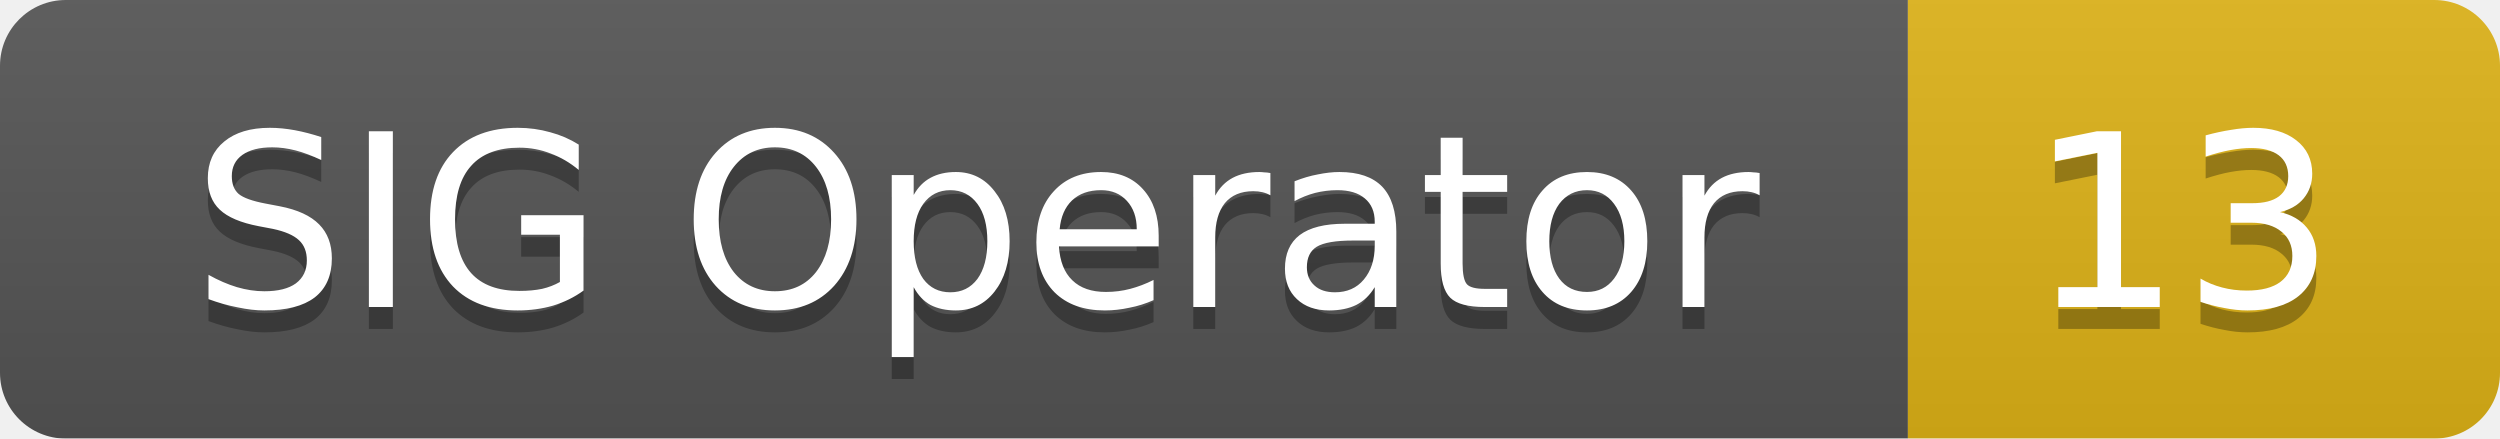
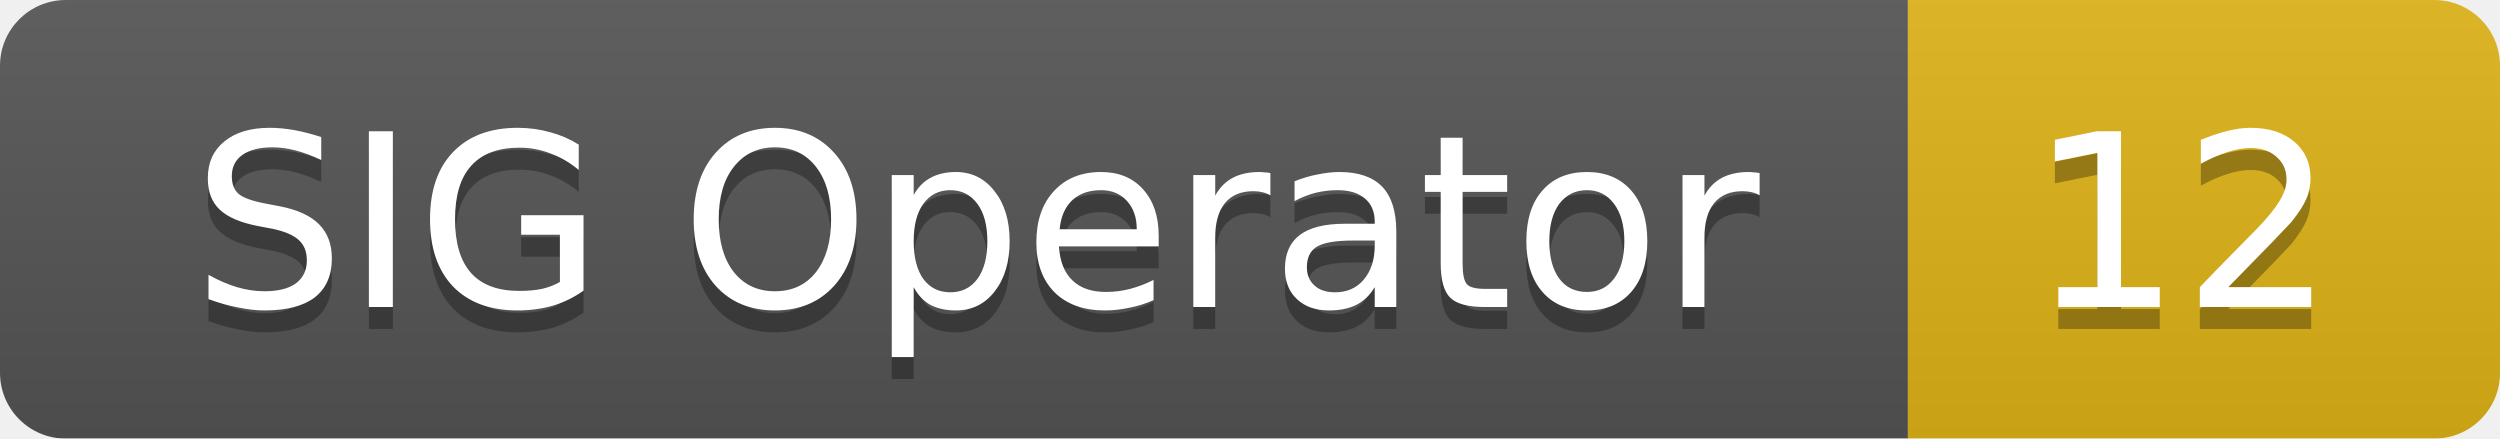
<svg xmlns="http://www.w3.org/2000/svg" width="114" height="20">
  <linearGradient id="smooth" x2="0" y2="100%">
    <stop offset="0" stop-color="#bbb" stop-opacity=".1" />
    <stop offset="1" stop-opacity=".1" />
  </linearGradient>
  <mask id="round">
    <rect width="114" height="20" rx="3" fill="#fff" />
  </mask>
  <g mask="url(#round)">
    <rect width="87" height="20" fill="#555" />
    <rect x="87" width="27" height="20" fill="#dfb317" />
    <rect width="114" height="20" fill="url(#smooth)" />
  </g>
  <g fill="#fff" text-anchor="middle" font-family="DejaVu Sans,Verdana,Geneva,sans-serif" font-size="11">
    <text x="44.5" y="15" fill="#010101" fill-opacity=".3">SIG Operator</text>
    <text x="44.5" y="14">SIG Operator</text>
-     <text x="99.5" y="15" fill="#010101" fill-opacity=".3">13</text>
-     <text x="99.5" y="14">13</text>
+     <text x="99.5" y="15" fill="#010101" fill-opacity=".3">12</text>
+     <text x="99.5" y="14">12</text>
  </g>
</svg>
